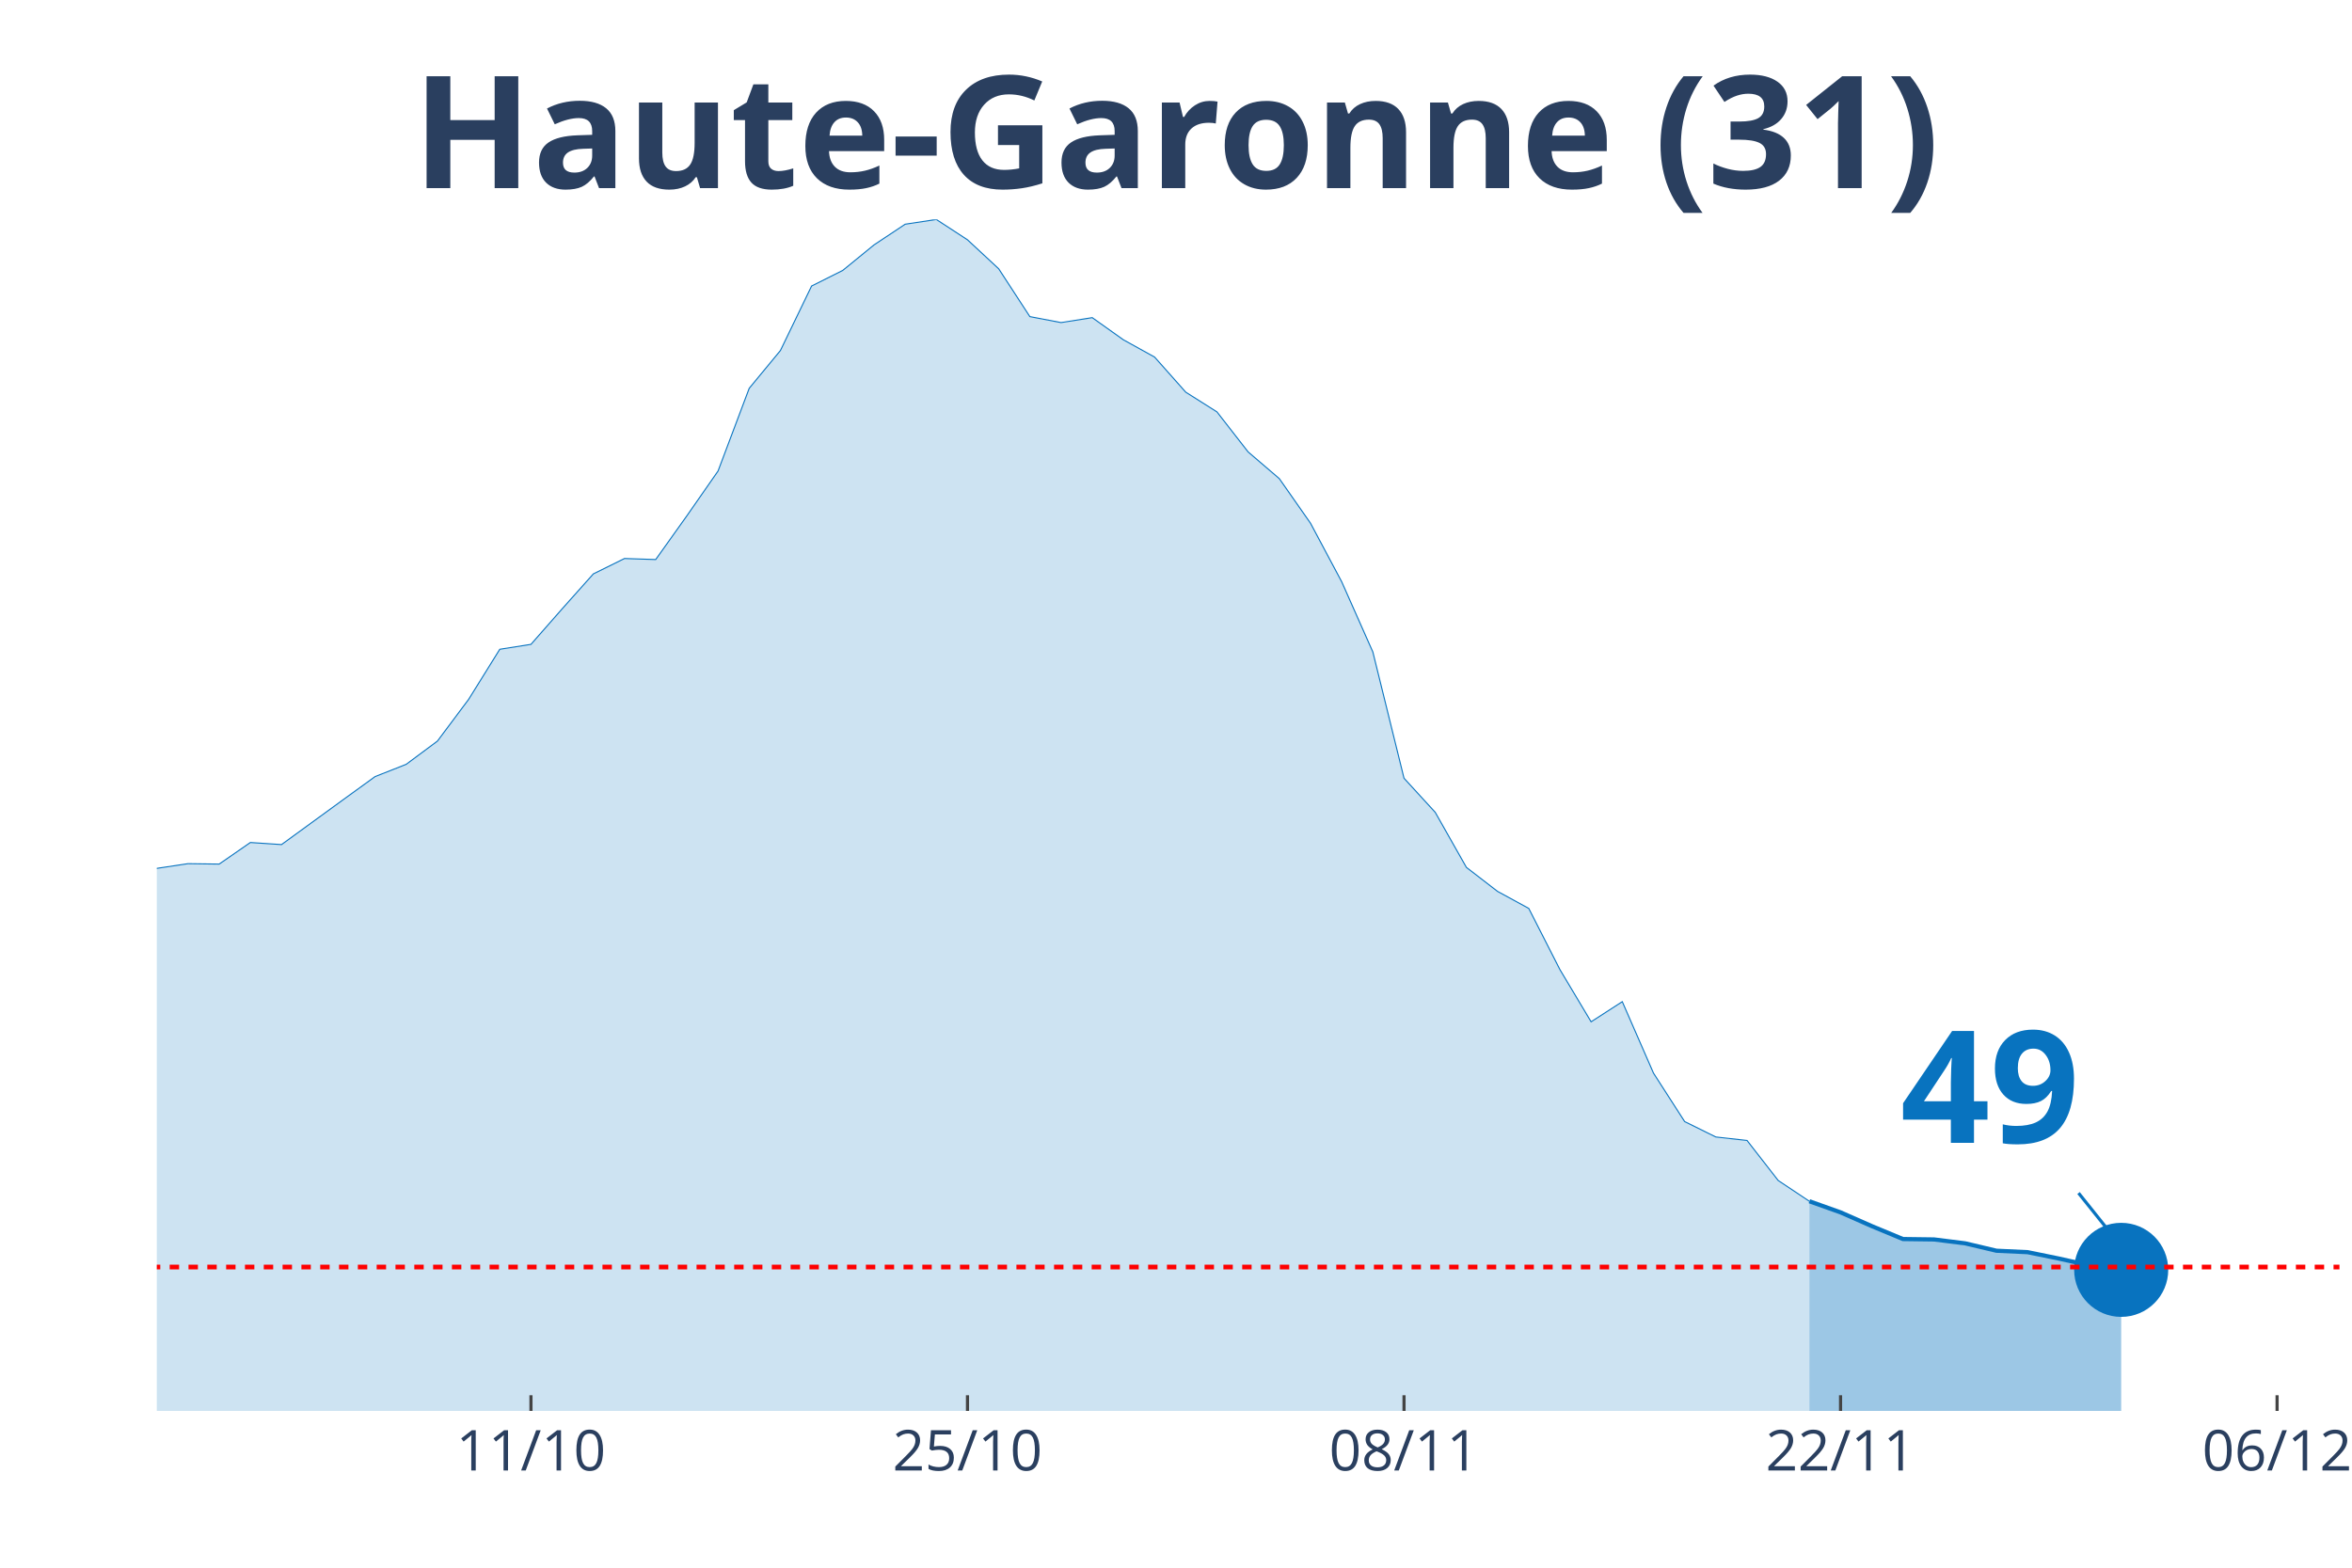
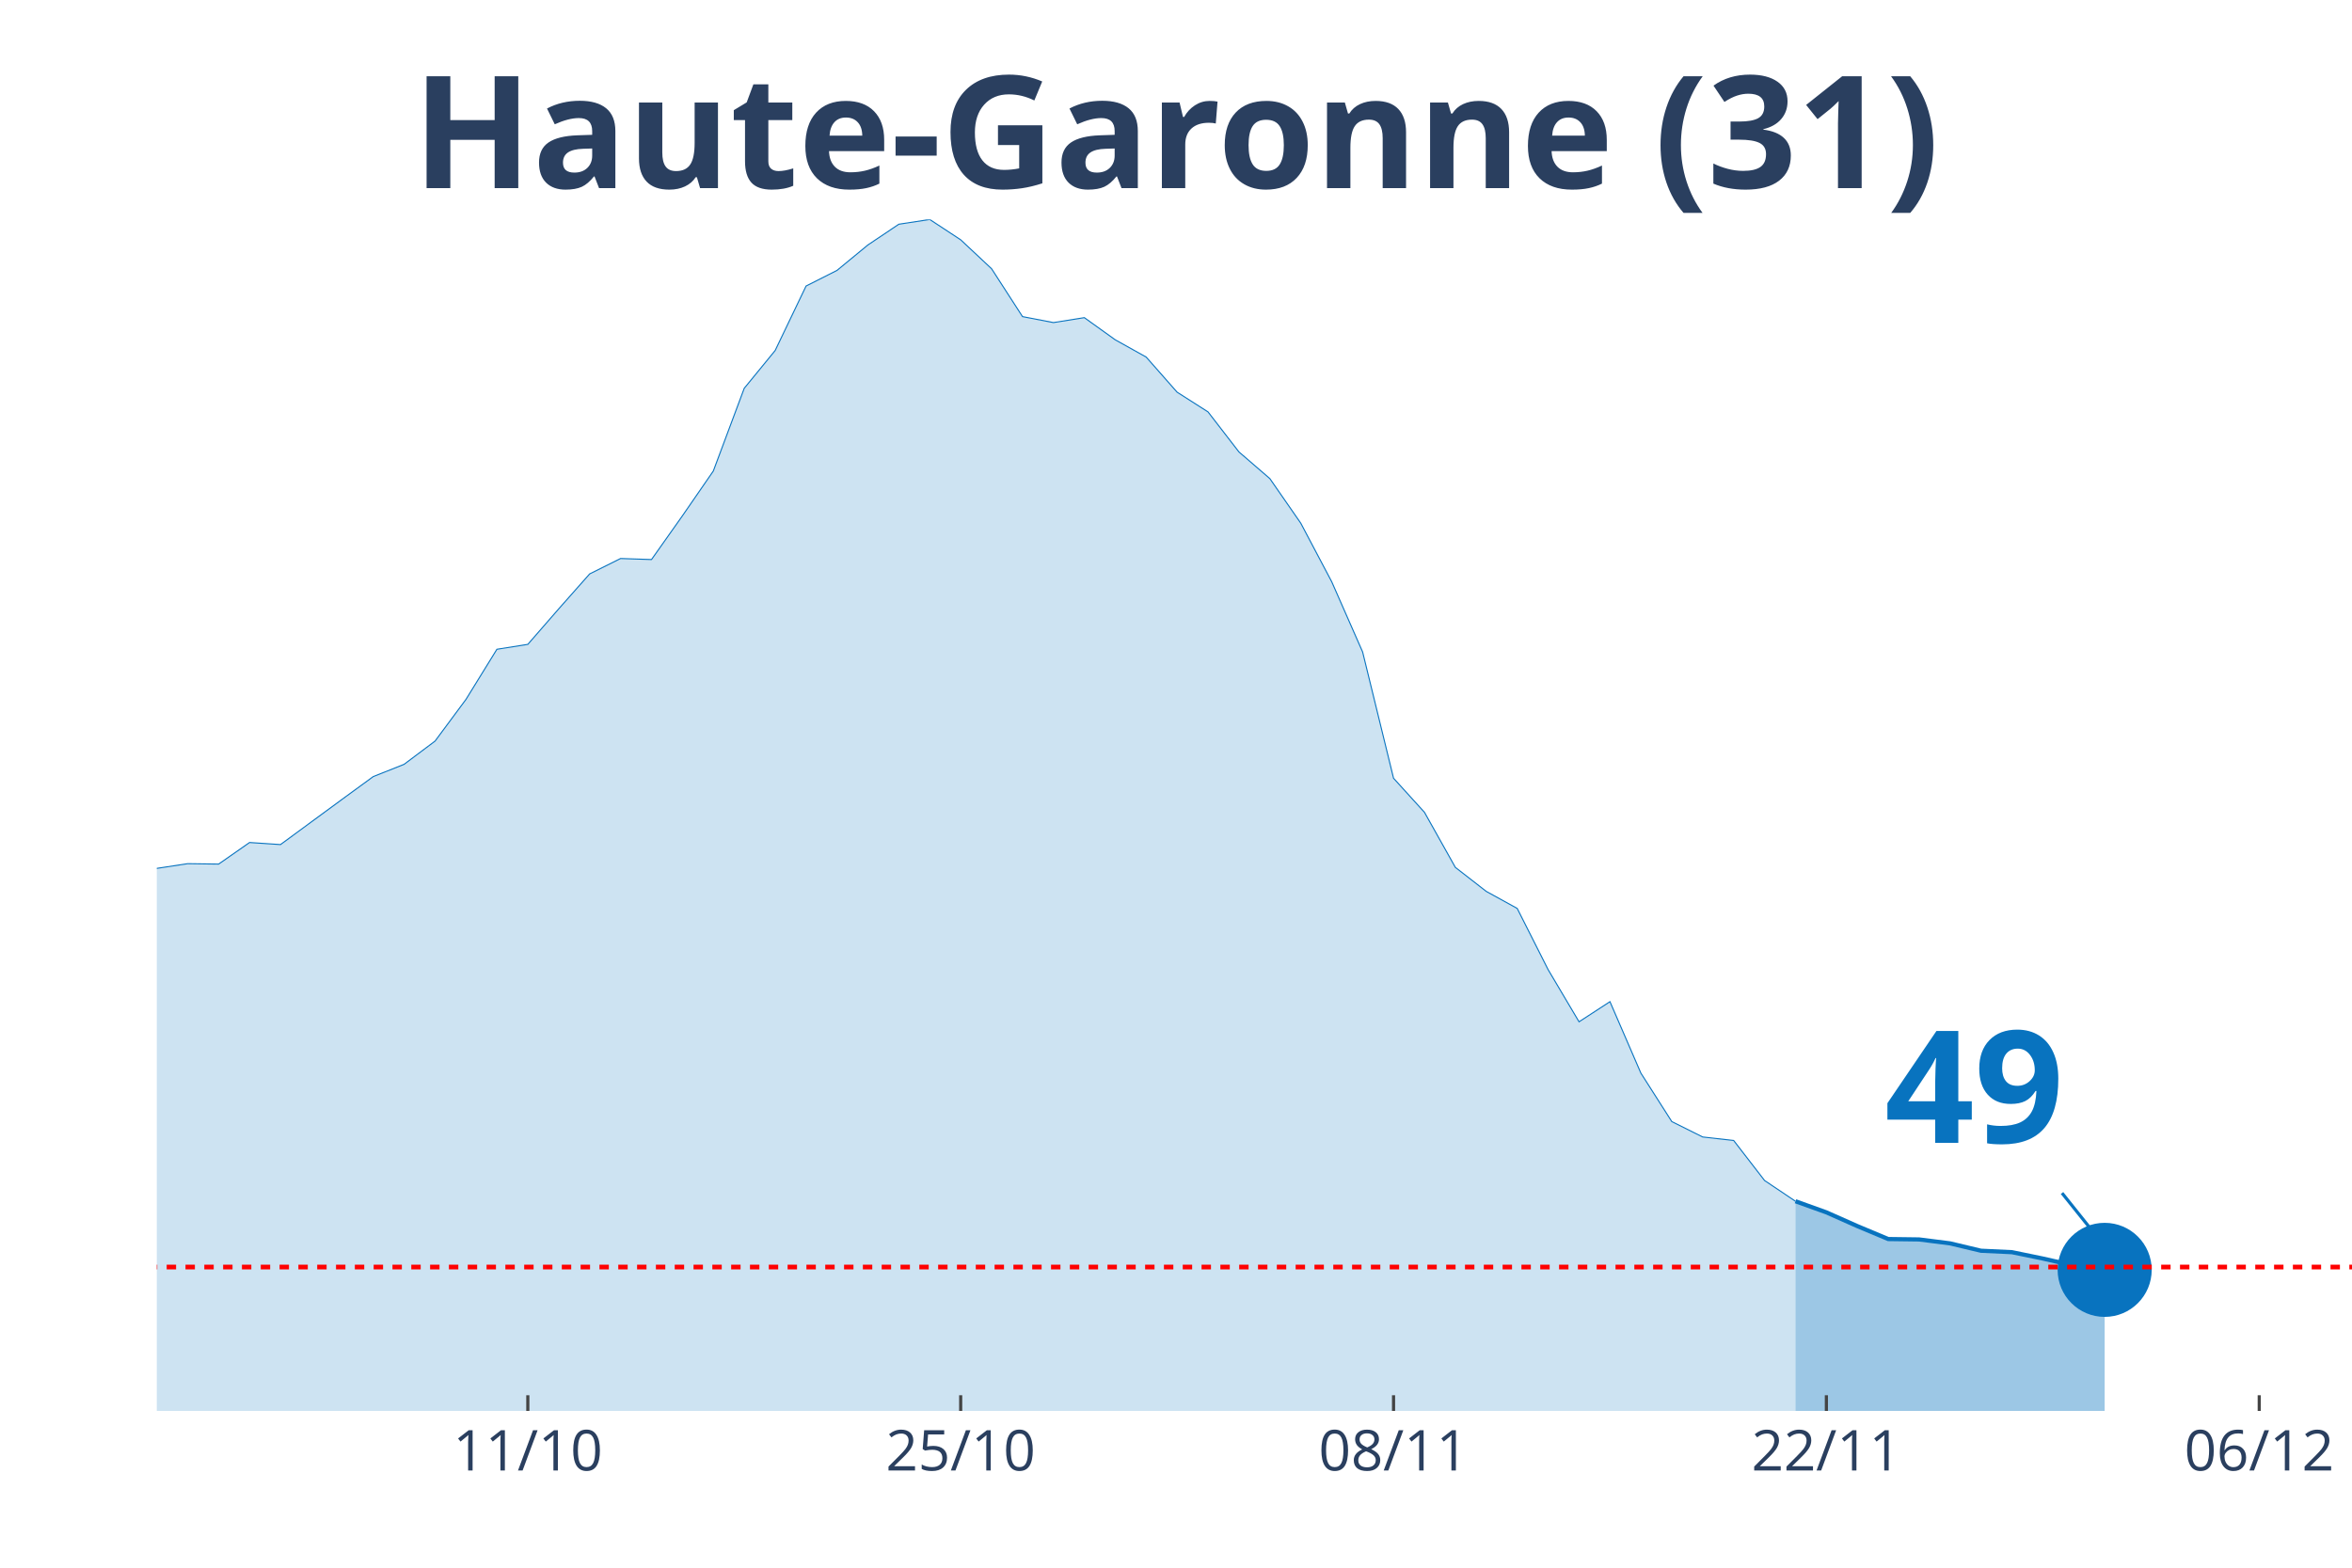
<svg xmlns="http://www.w3.org/2000/svg" class="main-svg" width="1125" height="750" style="" viewBox="0 0 750 500">
  <rect x="0" y="0" width="750" height="500" style="fill: rgb(0, 0, 0); fill-opacity: 0;" />
-   <defs id="defs-e36954">
+   <defs id="defs-f478dd">
    <g class="clips">
-       <clipPath id="clipe36954xyplot" class="plotclip">
-         <rect width="696" height="380" />
+       <clipPath id="clipf478ddxyplot" class="plotclip">
+         <rect width="700" height="380" />
      </clipPath>
-       <clipPath class="axesclip" id="clipe36954x">
-         <rect x="50" y="0" width="696" height="500" />
+       <clipPath class="axesclip" id="clipf478ddx">
+         <rect x="50" y="0" width="700" height="500" />
      </clipPath>
-       <clipPath class="axesclip" id="clipe36954y">
+       <clipPath class="axesclip" id="clipf478ddy">
        <rect x="0" y="70" width="750" height="380" />
      </clipPath>
-       <clipPath class="axesclip" id="clipe36954xy">
-         <rect x="50" y="70" width="696" height="380" />
+       <clipPath class="axesclip" id="clipf478ddxy">
+         <rect x="50" y="70" width="700" height="380" />
      </clipPath>
    </g>
    <g class="gradients" />
  </defs>
  <g class="bglayer">
-     <rect class="bg" x="50" y="70" width="696" height="380" style="fill: rgb(0, 0, 0); fill-opacity: 0; stroke-width: 0;" />
+     <rect class="bg" x="50" y="70" width="700" height="380" style="fill: rgb(0, 0, 0); fill-opacity: 0; stroke-width: 0;" />
  </g>
  <g class="layer-below">
    <g class="imagelayer" />
    <g class="shapelayer" />
  </g>
  <g class="cartesianlayer">
    <g class="subplot xy">
      <g class="layer-subplot">
        <g class="shapelayer" />
        <g class="imagelayer" />
      </g>
      <g class="gridlayer">
        <g class="x">
-           <path class="xgrid crisp" transform="translate(169.31,0)" d="M0,70v380" style="stroke: rgb(255, 255, 255); stroke-opacity: 1; stroke-width: 1px;" />
-           <path class="xgrid crisp" transform="translate(308.51,0)" d="M0,70v380" style="stroke: rgb(255, 255, 255); stroke-opacity: 1; stroke-width: 1px;" />
-           <path class="xgrid crisp" transform="translate(447.71,0)" d="M0,70v380" style="stroke: rgb(255, 255, 255); stroke-opacity: 1; stroke-width: 1px;" />
-           <path class="xgrid crisp" transform="translate(586.91,0)" d="M0,70v380" style="stroke: rgb(255, 255, 255); stroke-opacity: 1; stroke-width: 1px;" />
-           <path class="xgrid crisp" transform="translate(726.11,0)" d="M0,70v380" style="stroke: rgb(255, 255, 255); stroke-opacity: 1; stroke-width: 1px;" />
+           <path class="xgrid crisp" transform="translate(168.31,0)" d="M0,70v380" style="stroke: rgb(255, 255, 255); stroke-opacity: 1; stroke-width: 1px;" />
+           <path class="xgrid crisp" transform="translate(306.34,0)" d="M0,70v380" style="stroke: rgb(255, 255, 255); stroke-opacity: 1; stroke-width: 1px;" />
+           <path class="xgrid crisp" transform="translate(444.37,0)" d="M0,70v380" style="stroke: rgb(255, 255, 255); stroke-opacity: 1; stroke-width: 1px;" />
+           <path class="xgrid crisp" transform="translate(582.39,0)" d="M0,70v380" style="stroke: rgb(255, 255, 255); stroke-opacity: 1; stroke-width: 1px;" />
+           <path class="xgrid crisp" transform="translate(720.42,0)" d="M0,70v380" style="stroke: rgb(255, 255, 255); stroke-opacity: 1; stroke-width: 1px;" />
        </g>
        <g class="y" />
      </g>
      <g class="zerolinelayer" />
      <path class="xlines-below" />
      <path class="ylines-below" />
      <g class="overlines-below" />
      <g class="xaxislayer-below" />
      <g class="yaxislayer-below" />
      <g class="overaxes-below" />
-       <g class="plot" transform="translate(50, 70)" clip-path="url('#clipe36954xyplot')">
+       <g class="plot" transform="translate(50, 70)" clip-path="url('#clipf478ddxyplot')">
        <g class="scatterlayer mlayer">
-           <g class="trace scatter tracea82003" style="stroke-miterlimit: 2;">
+           <g class="trace scatter trace3a9b50" style="stroke-miterlimit: 2;">
            <g class="fills">
              <g>
-                 <path class="js-fill" d="M526.97,380L-1352.23,380L-1352.23,375.74L-1163.31,378.62L-1153.37,378.23L-725.83,373.71L-715.89,372.6L-666.17,369.52L-656.23,368.6L-586.63,359.83L-576.69,358.12L-536.91,351.9L-526.97,352.36L-437.49,335.01L-427.54,333.89L-318.17,320.66L-308.23,316.21L-298.29,311.95L-288.34,297.54L-278.4,291.06L-268.46,291.45L-258.51,291.19L-248.57,277.5L-218.74,243.64L-208.8,234.34L-188.91,230.8L-178.97,213.25L-159.09,192.36L-149.14,176.7L-139.2,162.69L-129.26,155.68L-119.31,152.34L-109.37,155.75L-99.43,152.6L-89.49,157.06L-79.54,171.01L-69.6,180.24L-59.66,182.99L-49.71,184.24L-29.83,205.13L-19.89,210.43L-9.94,212.46L0,206.96L9.94,205.46L19.89,205.59L29.83,198.71L39.77,199.37L59.66,184.89L69.6,177.69L79.54,173.76L89.49,166.36L99.43,153.06L109.37,137.08L119.31,135.51L129.26,124.18L139.2,113.04L149.14,108.13L159.09,108.46L169.03,94.51L178.97,80.23L188.91,53.84L198.86,41.79L208.8,21.22L218.74,16.24L228.69,8.12L238.63,1.51L248.57,0L258.51,6.48L268.46,15.72L278.4,30.98L288.34,32.88L298.29,31.31L308.23,38.38L318.17,43.88L328.11,55.08L338.06,61.37L348,74.14L357.94,82.65L367.89,96.87L377.83,115.53L387.77,137.93L397.71,178.21L407.66,189.08L417.6,206.64L427.54,214.3L437.49,219.73L447.43,239.25L457.37,255.89L467.31,249.47L477.26,272.26L487.2,287.72L497.14,292.63L507.09,293.74L517.03,306.51L526.97,313.13" style="fill: rgb(8, 115, 191); fill-opacity: 0.2; stroke-width: 0;" />
+                 <path class="js-fill" d="M522.54,380L-1340.85,380L-1340.85,375.74L-1163.38,378.62L-1153.52,378.62L-867.61,377.31L-857.75,377.31L-729.58,374.89L-719.72,373.71L-561.97,354.98L-552.11,353.02L-463.38,344.57L-453.52,340.18L-423.94,333.89L-414.08,332.84L-325.35,321.32L-315.49,320.66L-295.77,311.95L-285.92,297.54L-276.06,291.06L-266.2,291.45L-256.34,291.19L-246.48,277.5L-216.9,243.64L-207.04,234.34L-187.32,230.8L-177.46,213.25L-157.75,192.36L-147.89,176.7L-138.03,162.69L-128.17,155.68L-118.31,152.34L-108.45,155.75L-98.59,152.6L-88.73,157.06L-78.87,171.01L-69.01,180.24L-59.15,182.99L-49.3,184.24L-29.58,205.13L-19.72,210.43L-9.86,212.46L0,206.96L9.86,205.46L19.72,205.59L29.58,198.71L39.44,199.37L59.15,184.89L69.01,177.69L78.87,173.76L88.73,166.36L98.59,153.06L108.45,137.08L118.31,135.51L128.17,124.18L138.03,113.04L147.89,108.13L157.75,108.46L167.61,94.51L177.46,80.23L187.32,53.84L197.18,41.79L207.04,21.22L216.9,16.24L226.76,8.12L236.62,1.51L246.48,0L256.34,6.48L266.2,15.72L276.06,30.98L285.92,32.88L295.77,31.31L305.63,38.38L315.49,43.88L325.35,55.08L335.21,61.37L345.07,74.14L354.93,82.65L364.79,96.87L374.65,115.53L384.51,137.93L394.37,178.21L404.23,189.08L414.08,206.64L423.94,214.3L433.8,219.73L443.66,239.25L453.52,255.89L463.38,249.47L473.24,272.26L483.1,287.72L492.96,292.63L502.82,293.74L512.68,306.51L522.54,313.13" style="fill: rgb(8, 115, 191); fill-opacity: 0.2; stroke-width: 0;" />
              </g>
            </g>
            <g class="errorbars" />
            <g class="lines">
-               <path class="js-line" d="M-1352.23,375.74L-1163.31,378.62L-1153.37,378.23L-725.83,373.71L-715.89,372.6L-666.17,369.52L-656.23,368.6L-586.63,359.83L-576.69,358.12L-536.91,351.9L-526.97,352.36L-437.49,335.01L-427.54,333.89L-318.17,320.66L-308.23,316.21L-298.29,311.95L-288.34,297.54L-278.4,291.06L-268.46,291.45L-258.51,291.19L-248.57,277.5L-218.74,243.64L-208.8,234.34L-188.91,230.8L-178.97,213.25L-159.09,192.36L-149.14,176.7L-139.2,162.69L-129.26,155.68L-119.31,152.34L-109.37,155.75L-99.43,152.6L-89.49,157.06L-79.54,171.01L-69.6,180.24L-59.66,182.99L-49.71,184.24L-29.83,205.13L-19.89,210.43L-9.94,212.46L0,206.96L9.94,205.46L19.89,205.59L29.83,198.71L39.77,199.37L59.66,184.89L69.6,177.69L79.54,173.76L89.49,166.36L99.43,153.06L109.37,137.08L119.31,135.51L129.26,124.18L139.2,113.04L149.14,108.13L159.09,108.46L169.03,94.51L178.97,80.23L188.91,53.84L198.86,41.79L208.8,21.22L218.74,16.24L228.69,8.12L238.63,1.51L248.57,0L258.51,6.48L268.46,15.72L278.4,30.98L288.34,32.88L298.29,31.31L308.23,38.38L318.17,43.88L328.11,55.08L338.06,61.37L348,74.14L357.94,82.65L367.89,96.87L377.83,115.53L387.77,137.93L397.71,178.21L407.66,189.08L417.6,206.64L427.54,214.3L437.49,219.73L447.43,239.25L457.37,255.89L467.31,249.47L477.26,272.26L487.2,287.72L497.14,292.63L507.09,293.74L517.03,306.51L526.97,313.13" style="vector-effect: non-scaling-stroke; fill: none; stroke: rgb(8, 115, 191); stroke-opacity: 1; stroke-width: 0.5px; opacity: 1;" />
+               <path class="js-line" d="M-1340.85,375.74L-1163.38,378.62L-1153.52,378.62L-867.61,377.31L-857.75,377.31L-729.58,374.89L-719.72,373.71L-561.97,354.98L-552.11,353.02L-463.38,344.57L-453.52,340.18L-423.94,333.89L-414.08,332.84L-325.35,321.32L-315.49,320.66L-295.77,311.95L-285.92,297.54L-276.06,291.06L-266.2,291.45L-256.34,291.19L-246.48,277.5L-216.9,243.64L-207.04,234.34L-187.32,230.8L-177.46,213.25L-157.75,192.36L-147.89,176.7L-138.03,162.69L-128.17,155.68L-118.31,152.34L-108.45,155.75L-98.59,152.6L-88.73,157.06L-78.87,171.01L-69.01,180.24L-59.15,182.99L-49.3,184.24L-29.58,205.13L-19.72,210.43L-9.86,212.46L0,206.96L9.86,205.46L19.72,205.59L29.58,198.71L39.44,199.37L59.15,184.89L69.01,177.69L78.87,173.76L88.73,166.36L98.59,153.06L108.45,137.08L118.31,135.51L128.17,124.18L138.03,113.04L147.89,108.13L157.75,108.46L167.61,94.51L177.46,80.23L187.32,53.84L197.18,41.79L207.04,21.22L216.9,16.24L226.76,8.12L236.62,1.51L246.48,0L256.34,6.48L266.2,15.72L276.06,30.98L285.92,32.88L295.77,31.31L305.63,38.38L315.49,43.88L325.35,55.08L335.21,61.37L345.07,74.14L354.93,82.65L364.79,96.87L374.65,115.53L384.51,137.93L394.37,178.21L404.23,189.08L414.08,206.64L423.94,214.3L433.8,219.73L443.66,239.25L453.52,255.89L463.38,249.47L473.24,272.26L483.1,287.72L492.96,292.63L502.82,293.74L512.68,306.51L522.54,313.13" style="vector-effect: non-scaling-stroke; fill: none; stroke: rgb(8, 115, 191); stroke-opacity: 1; stroke-width: 0.5px; opacity: 1;" />
            </g>
            <g class="points" />
            <g class="text" />
          </g>
-           <g class="trace scatter trace9923e5" style="stroke-miterlimit: 2;">
+           <g class="trace scatter tracee535d7" style="stroke-miterlimit: 2;">
            <g class="fills">
              <g>
-                 <path class="js-fill" d="M626.4,380L526.97,380L526.97,313.13L536.91,316.67L546.86,321.05L556.8,325.18L566.74,325.31L576.69,326.56L586.63,328.91L596.57,329.37L606.51,331.4L616.46,333.63L626.4,335.01" style="fill: rgb(8, 115, 191); fill-opacity: 0.4; stroke-width: 0;" />
+                 <path class="js-fill" d="M621.13,380L522.54,380L522.54,313.13L532.39,316.67L542.25,321.05L552.11,325.18L561.97,325.31L571.83,326.56L581.69,328.91L591.55,329.37L601.41,331.4L611.27,333.63L621.13,335.01" style="fill: rgb(8, 115, 191); fill-opacity: 0.4; stroke-width: 0;" />
              </g>
            </g>
            <g class="errorbars" />
            <g class="lines">
-               <path class="js-line" d="M526.97,313.13L536.91,316.67L546.86,321.05L556.8,325.18L566.74,325.31L576.69,326.56L586.63,328.91L596.57,329.37L606.51,331.4L616.46,333.63L626.4,335.01" style="vector-effect: non-scaling-stroke; fill: none; stroke: rgb(8, 115, 191); stroke-opacity: 1; stroke-width: 2px; opacity: 1;" />
+               <path class="js-line" d="M522.54,313.13L532.39,316.67L542.25,321.05L552.11,325.18L561.97,325.31L571.83,326.56L581.69,328.91L591.55,329.37L601.41,331.4L611.27,333.63L621.13,335.01" style="vector-effect: non-scaling-stroke; fill: none; stroke: rgb(8, 115, 191); stroke-opacity: 1; stroke-width: 2px; opacity: 1;" />
            </g>
            <g class="points" />
            <g class="text" />
          </g>
-           <g class="trace scatter traceb4cdd4" style="stroke-miterlimit: 2; opacity: 1;">
+           <g class="trace scatter trace4e46ab" style="stroke-miterlimit: 2; opacity: 1;">
            <g class="fills" />
            <g class="errorbars" />
            <g class="lines" />
            <g class="points">
-               <path class="point" transform="translate(626.4,335.01)" d="M15,0A15,15 0 1,1 0,-15A15,15 0 0,1 15,0Z" style="opacity: 1; stroke-width: 0px; fill: rgb(8, 115, 191); fill-opacity: 1;" />
+               <path class="point" transform="translate(621.13,335.01)" d="M15,0A15,15 0 1,1 0,-15A15,15 0 0,1 15,0Z" style="opacity: 1; stroke-width: 0px; fill: rgb(8, 115, 191); fill-opacity: 1;" />
            </g>
            <g class="text" />
          </g>
        </g>
      </g>
      <g class="overplot" />
      <path class="xlines-above crisp" style="fill: none; stroke-width: 1px; stroke: rgb(0, 0, 0); stroke-opacity: 0;" d="" />
      <path class="ylines-above crisp" style="fill: none;" d="M0,0" />
      <g class="overlines-above" />
      <g class="xaxislayer-above">
-         <path class="xtick ticks crisp" d="M0,450v-5" transform="translate(169.31,0)" style="stroke: rgb(68, 68, 68); stroke-opacity: 1; stroke-width: 1px;" />
-         <path class="xtick ticks crisp" d="M0,450v-5" transform="translate(308.51,0)" style="stroke: rgb(68, 68, 68); stroke-opacity: 1; stroke-width: 1px;" />
-         <path class="xtick ticks crisp" d="M0,450v-5" transform="translate(447.71,0)" style="stroke: rgb(68, 68, 68); stroke-opacity: 1; stroke-width: 1px;" />
-         <path class="xtick ticks crisp" d="M0,450v-5" transform="translate(586.91,0)" style="stroke: rgb(68, 68, 68); stroke-opacity: 1; stroke-width: 1px;" />
-         <path class="xtick ticks crisp" d="M0,450v-5" transform="translate(726.11,0)" style="stroke: rgb(68, 68, 68); stroke-opacity: 1; stroke-width: 1px;" />
+         <path class="xtick ticks crisp" d="M0,450v-5" transform="translate(168.31,0)" style="stroke: rgb(68, 68, 68); stroke-opacity: 1; stroke-width: 1px;" />
+         <path class="xtick ticks crisp" d="M0,450v-5" transform="translate(306.34,0)" style="stroke: rgb(68, 68, 68); stroke-opacity: 1; stroke-width: 1px;" />
+         <path class="xtick ticks crisp" d="M0,450v-5" transform="translate(444.37,0)" style="stroke: rgb(68, 68, 68); stroke-opacity: 1; stroke-width: 1px;" />
+         <path class="xtick ticks crisp" d="M0,450v-5" transform="translate(582.39,0)" style="stroke: rgb(68, 68, 68); stroke-opacity: 1; stroke-width: 1px;" />
+         <path class="xtick ticks crisp" d="M0,450v-5" transform="translate(720.42,0)" style="stroke: rgb(68, 68, 68); stroke-opacity: 1; stroke-width: 1px;" />
        <g class="xtick">
-           <text text-anchor="middle" x="0" y="469" transform="translate(169.31,0)" style="font-family: 'Open Sans', verdana, arial, sans-serif; font-size: 18px; fill: rgb(42, 63, 95); fill-opacity: 1; white-space: pre;">11/10</text>
+           <text text-anchor="middle" x="0" y="469" transform="translate(168.31,0)" style="font-family: 'Open Sans', verdana, arial, sans-serif; font-size: 18px; fill: rgb(42, 63, 95); fill-opacity: 1; white-space: pre;">11/10</text>
        </g>
        <g class="xtick">
-           <text text-anchor="middle" x="0" y="469" transform="translate(308.51,0)" style="font-family: 'Open Sans', verdana, arial, sans-serif; font-size: 18px; fill: rgb(42, 63, 95); fill-opacity: 1; white-space: pre;">25/10</text>
+           <text text-anchor="middle" x="0" y="469" transform="translate(306.34,0)" style="font-family: 'Open Sans', verdana, arial, sans-serif; font-size: 18px; fill: rgb(42, 63, 95); fill-opacity: 1; white-space: pre;">25/10</text>
        </g>
        <g class="xtick">
-           <text text-anchor="middle" x="0" y="469" transform="translate(447.71,0)" style="font-family: 'Open Sans', verdana, arial, sans-serif; font-size: 18px; fill: rgb(42, 63, 95); fill-opacity: 1; white-space: pre;">08/11</text>
+           <text text-anchor="middle" x="0" y="469" transform="translate(444.37,0)" style="font-family: 'Open Sans', verdana, arial, sans-serif; font-size: 18px; fill: rgb(42, 63, 95); fill-opacity: 1; white-space: pre;">08/11</text>
        </g>
        <g class="xtick">
-           <text text-anchor="middle" x="0" y="469" transform="translate(586.91,0)" style="font-family: 'Open Sans', verdana, arial, sans-serif; font-size: 18px; fill: rgb(42, 63, 95); fill-opacity: 1; white-space: pre;">22/11</text>
+           <text text-anchor="middle" x="0" y="469" transform="translate(582.39,0)" style="font-family: 'Open Sans', verdana, arial, sans-serif; font-size: 18px; fill: rgb(42, 63, 95); fill-opacity: 1; white-space: pre;">22/11</text>
        </g>
        <g class="xtick">
-           <text text-anchor="middle" x="0" y="469" transform="translate(726.11,0)" style="font-family: 'Open Sans', verdana, arial, sans-serif; font-size: 18px; fill: rgb(42, 63, 95); fill-opacity: 1; white-space: pre;">06/12</text>
+           <text text-anchor="middle" x="0" y="469" transform="translate(720.42,0)" style="font-family: 'Open Sans', verdana, arial, sans-serif; font-size: 18px; fill: rgb(42, 63, 95); fill-opacity: 1; white-space: pre;">06/12</text>
        </g>
      </g>
      <g class="yaxislayer-above" />
      <g class="overaxes-above" />
    </g>
  </g>
  <g class="polarlayer" />
  <g class="ternarylayer" />
  <g class="geolayer" />
  <g class="funnelarealayer" />
  <g class="pielayer" />
  <g class="treemaplayer" />
  <g class="sunburstlayer" />
  <g class="glimages" />
-   <defs id="topdefs-e36954">
+   <defs id="topdefs-f478dd">
    <g class="clips" />
  </defs>
  <g class="layer-above">
    <g class="imagelayer" />
    <g class="shapelayer">
-       <path data-index="0" fill-rule="evenodd" d="M-5537.89,404.12L1730.34,404.12" clip-path="url('#clipe36954xy')" style="opacity: 1; stroke: rgb(255, 0, 0); stroke-opacity: 1; fill: rgb(0, 0, 0); fill-opacity: 0; stroke-dasharray: 3px, 3px; stroke-width: 1.5px;" />
+       <path data-index="0" fill-rule="evenodd" d="M-5490.85,404.12L1716.2,404.12" clip-path="url('#clipf478ddxy')" style="opacity: 1; stroke: rgb(255, 0, 0); stroke-opacity: 1; fill: rgb(0, 0, 0); fill-opacity: 0; stroke-dasharray: 3px, 3px; stroke-width: 1.5px;" />
    </g>
  </g>
  <g class="infolayer">
    <g class="g-gtitle">
      <text class="gtitle" x="375" y="25" text-anchor="middle" dy="0.7em" style="font-family: 'Open Sans', verdana, arial, sans-serif; font-size: 50px; fill: rgb(42, 63, 95); opacity: 1; font-weight: normal; white-space: pre;">
        <tspan style="font-weight:bold">Haute-Garonne (31)</tspan>
      </text>
    </g>
    <g class="g-xtitle" />
    <g class="annotation" data-index="0" style="opacity: 1;">
-       <g class="annotation-text-g" transform="rotate(0,634.4,345.01)">
-         <g class="cursor-pointer" transform="translate(591, 309)">
+       <g class="annotation-text-g" transform="rotate(0,629.13,345.01)">
+         <g class="cursor-pointer" transform="translate(586, 309)">
          <rect class="bg" x="0.5" y="0.5" width="86" height="71" style="stroke-width: 1px; stroke: rgb(0, 0, 0); stroke-opacity: 0; fill: rgb(255, 255, 255); fill-opacity: 0.6;" />
          <text class="annotation-text" text-anchor="middle" x="43.531" y="55.5" style="font-family: 'Open Sans', verdana, arial, sans-serif; font-size: 50px; fill: rgb(8, 115, 191); fill-opacity: 1; white-space: pre;">
            <tspan style="font-weight:bold">49 </tspan>
          </text>
        </g>
      </g>
      <g class="annotation-arrow-g" style="opacity: 1;">
-         <path d="M662.8,380.51L674.4,395.01" style="stroke-width: 1px; stroke: rgb(8, 115, 191); stroke-opacity: 1; stroke-dasharray: 0px, 0px, 18.569px, 18.569px;" />
+         <path d="M657.53,380.51L669.13,395.01" style="stroke-width: 1px; stroke: rgb(8, 115, 191); stroke-opacity: 1; stroke-dasharray: 0px, 0px, 18.569px, 18.569px;" />
      </g>
    </g>
  </g>
</svg>
